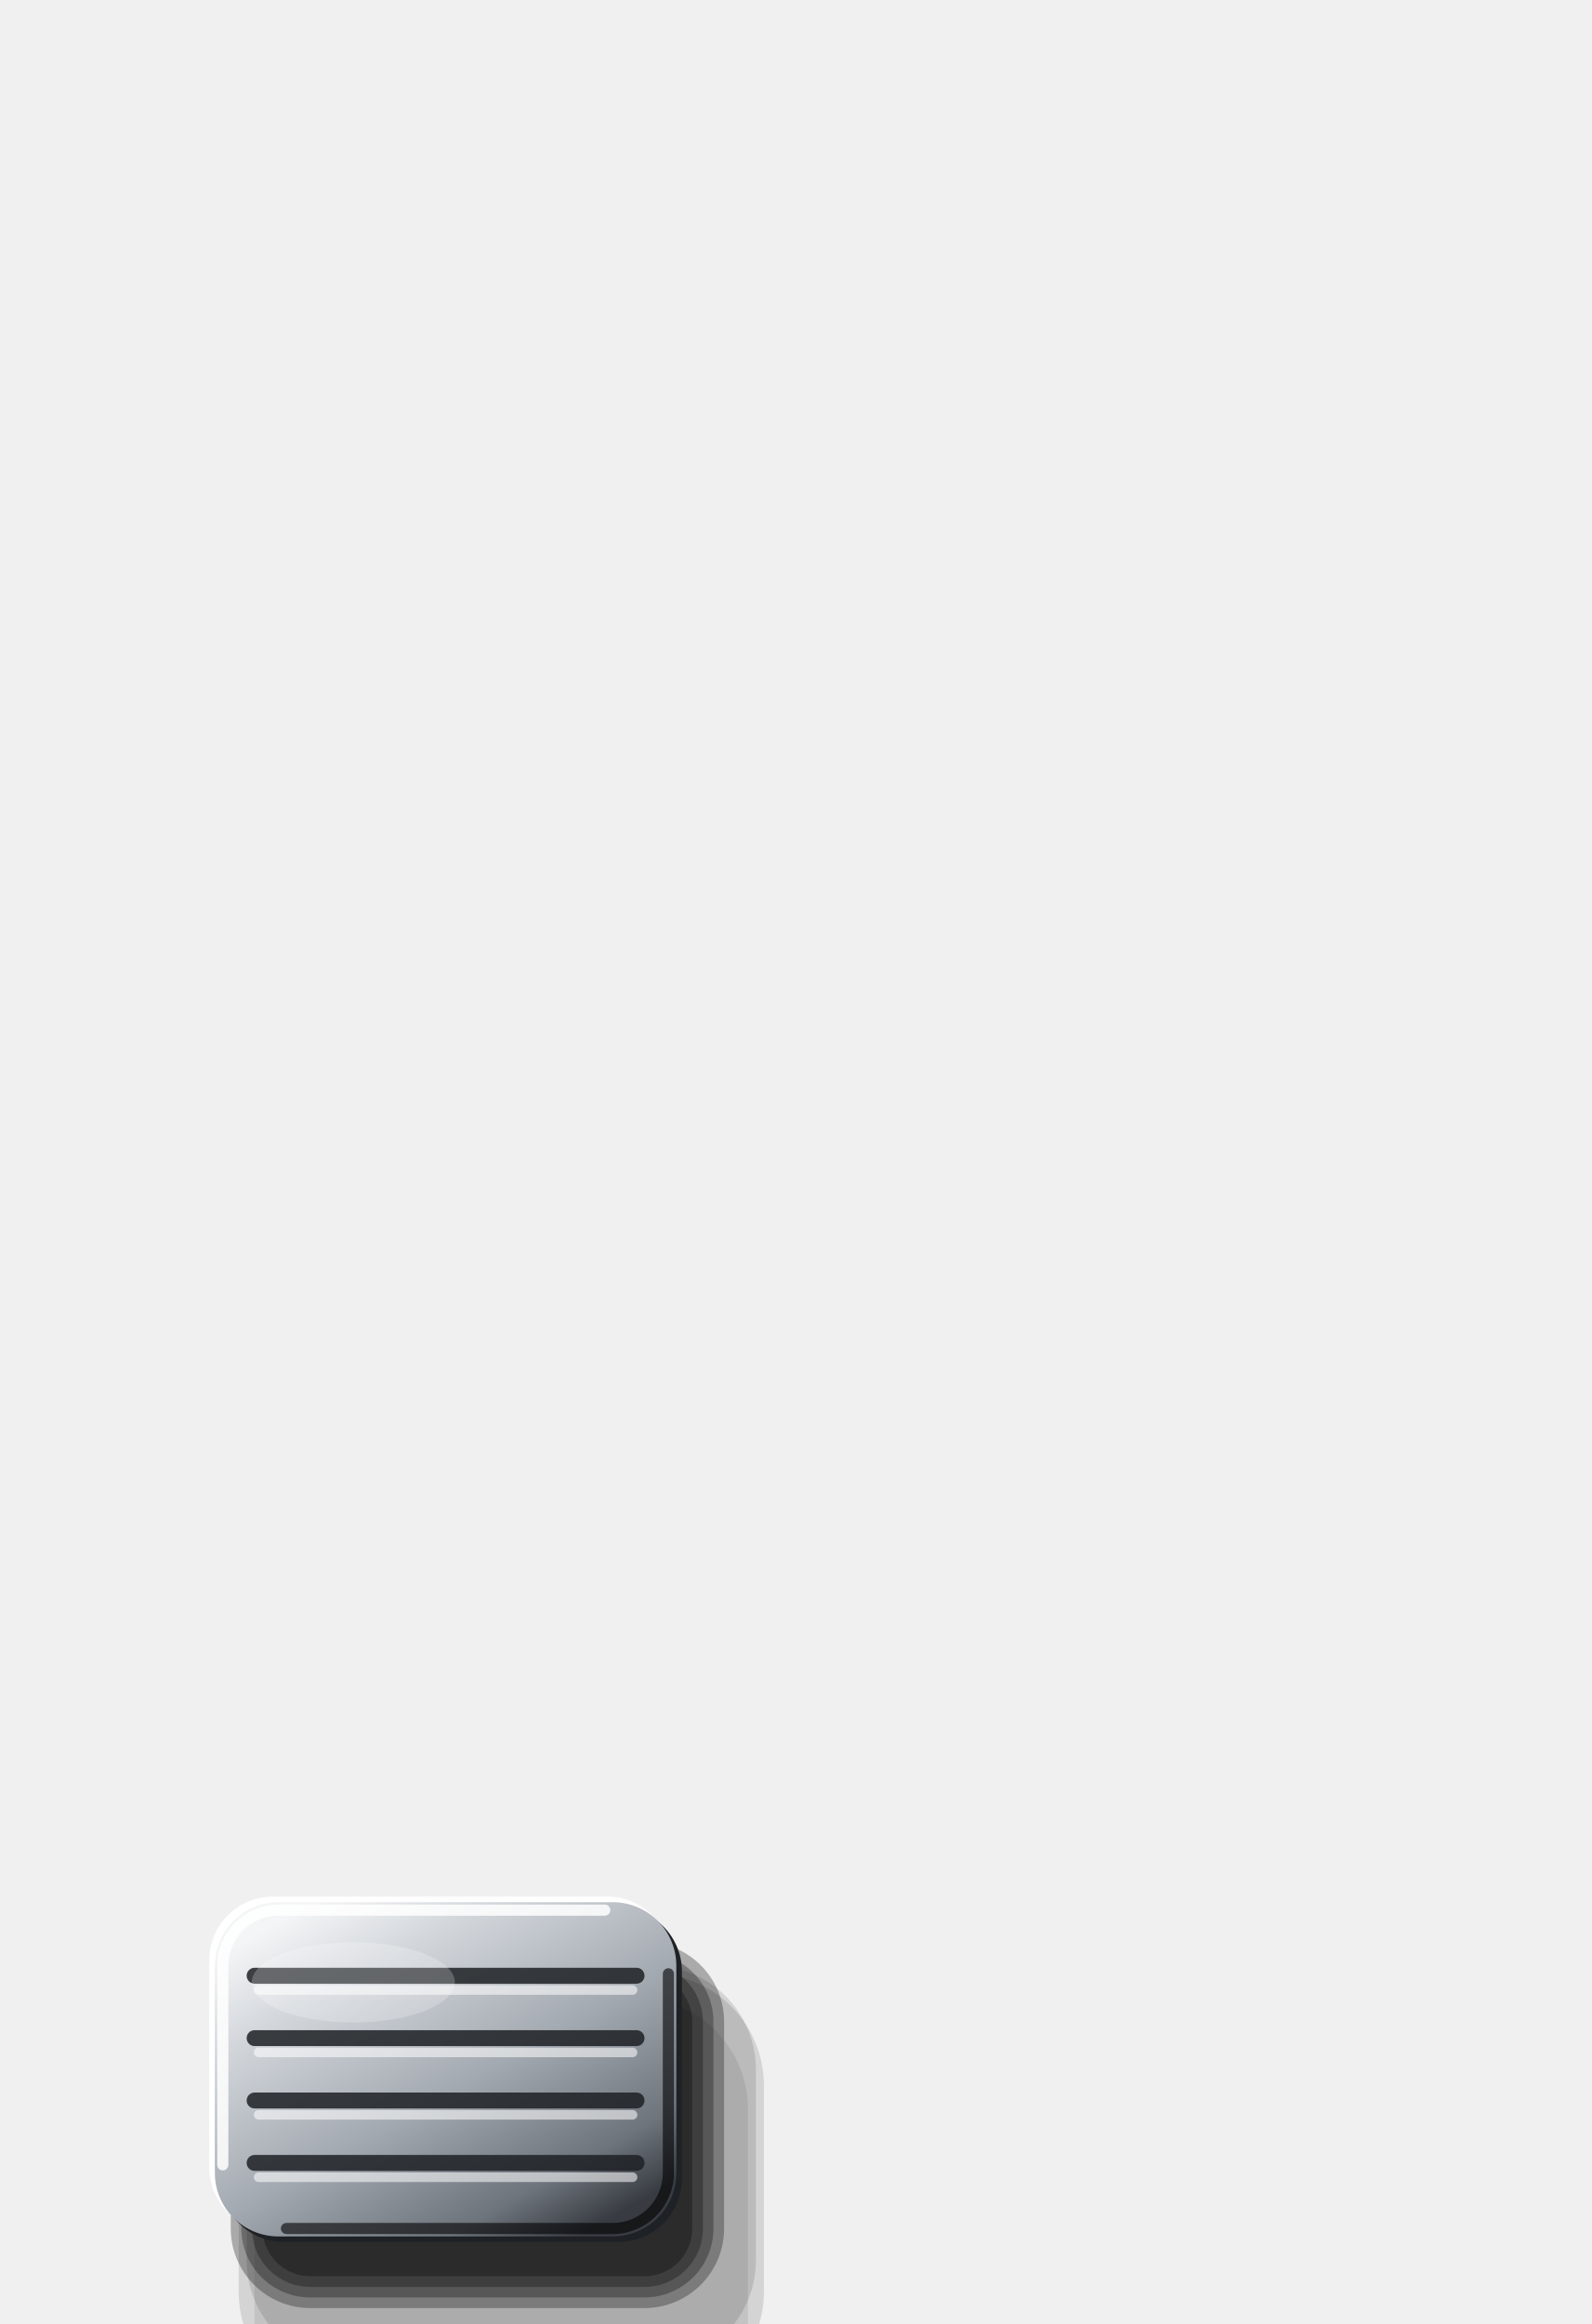
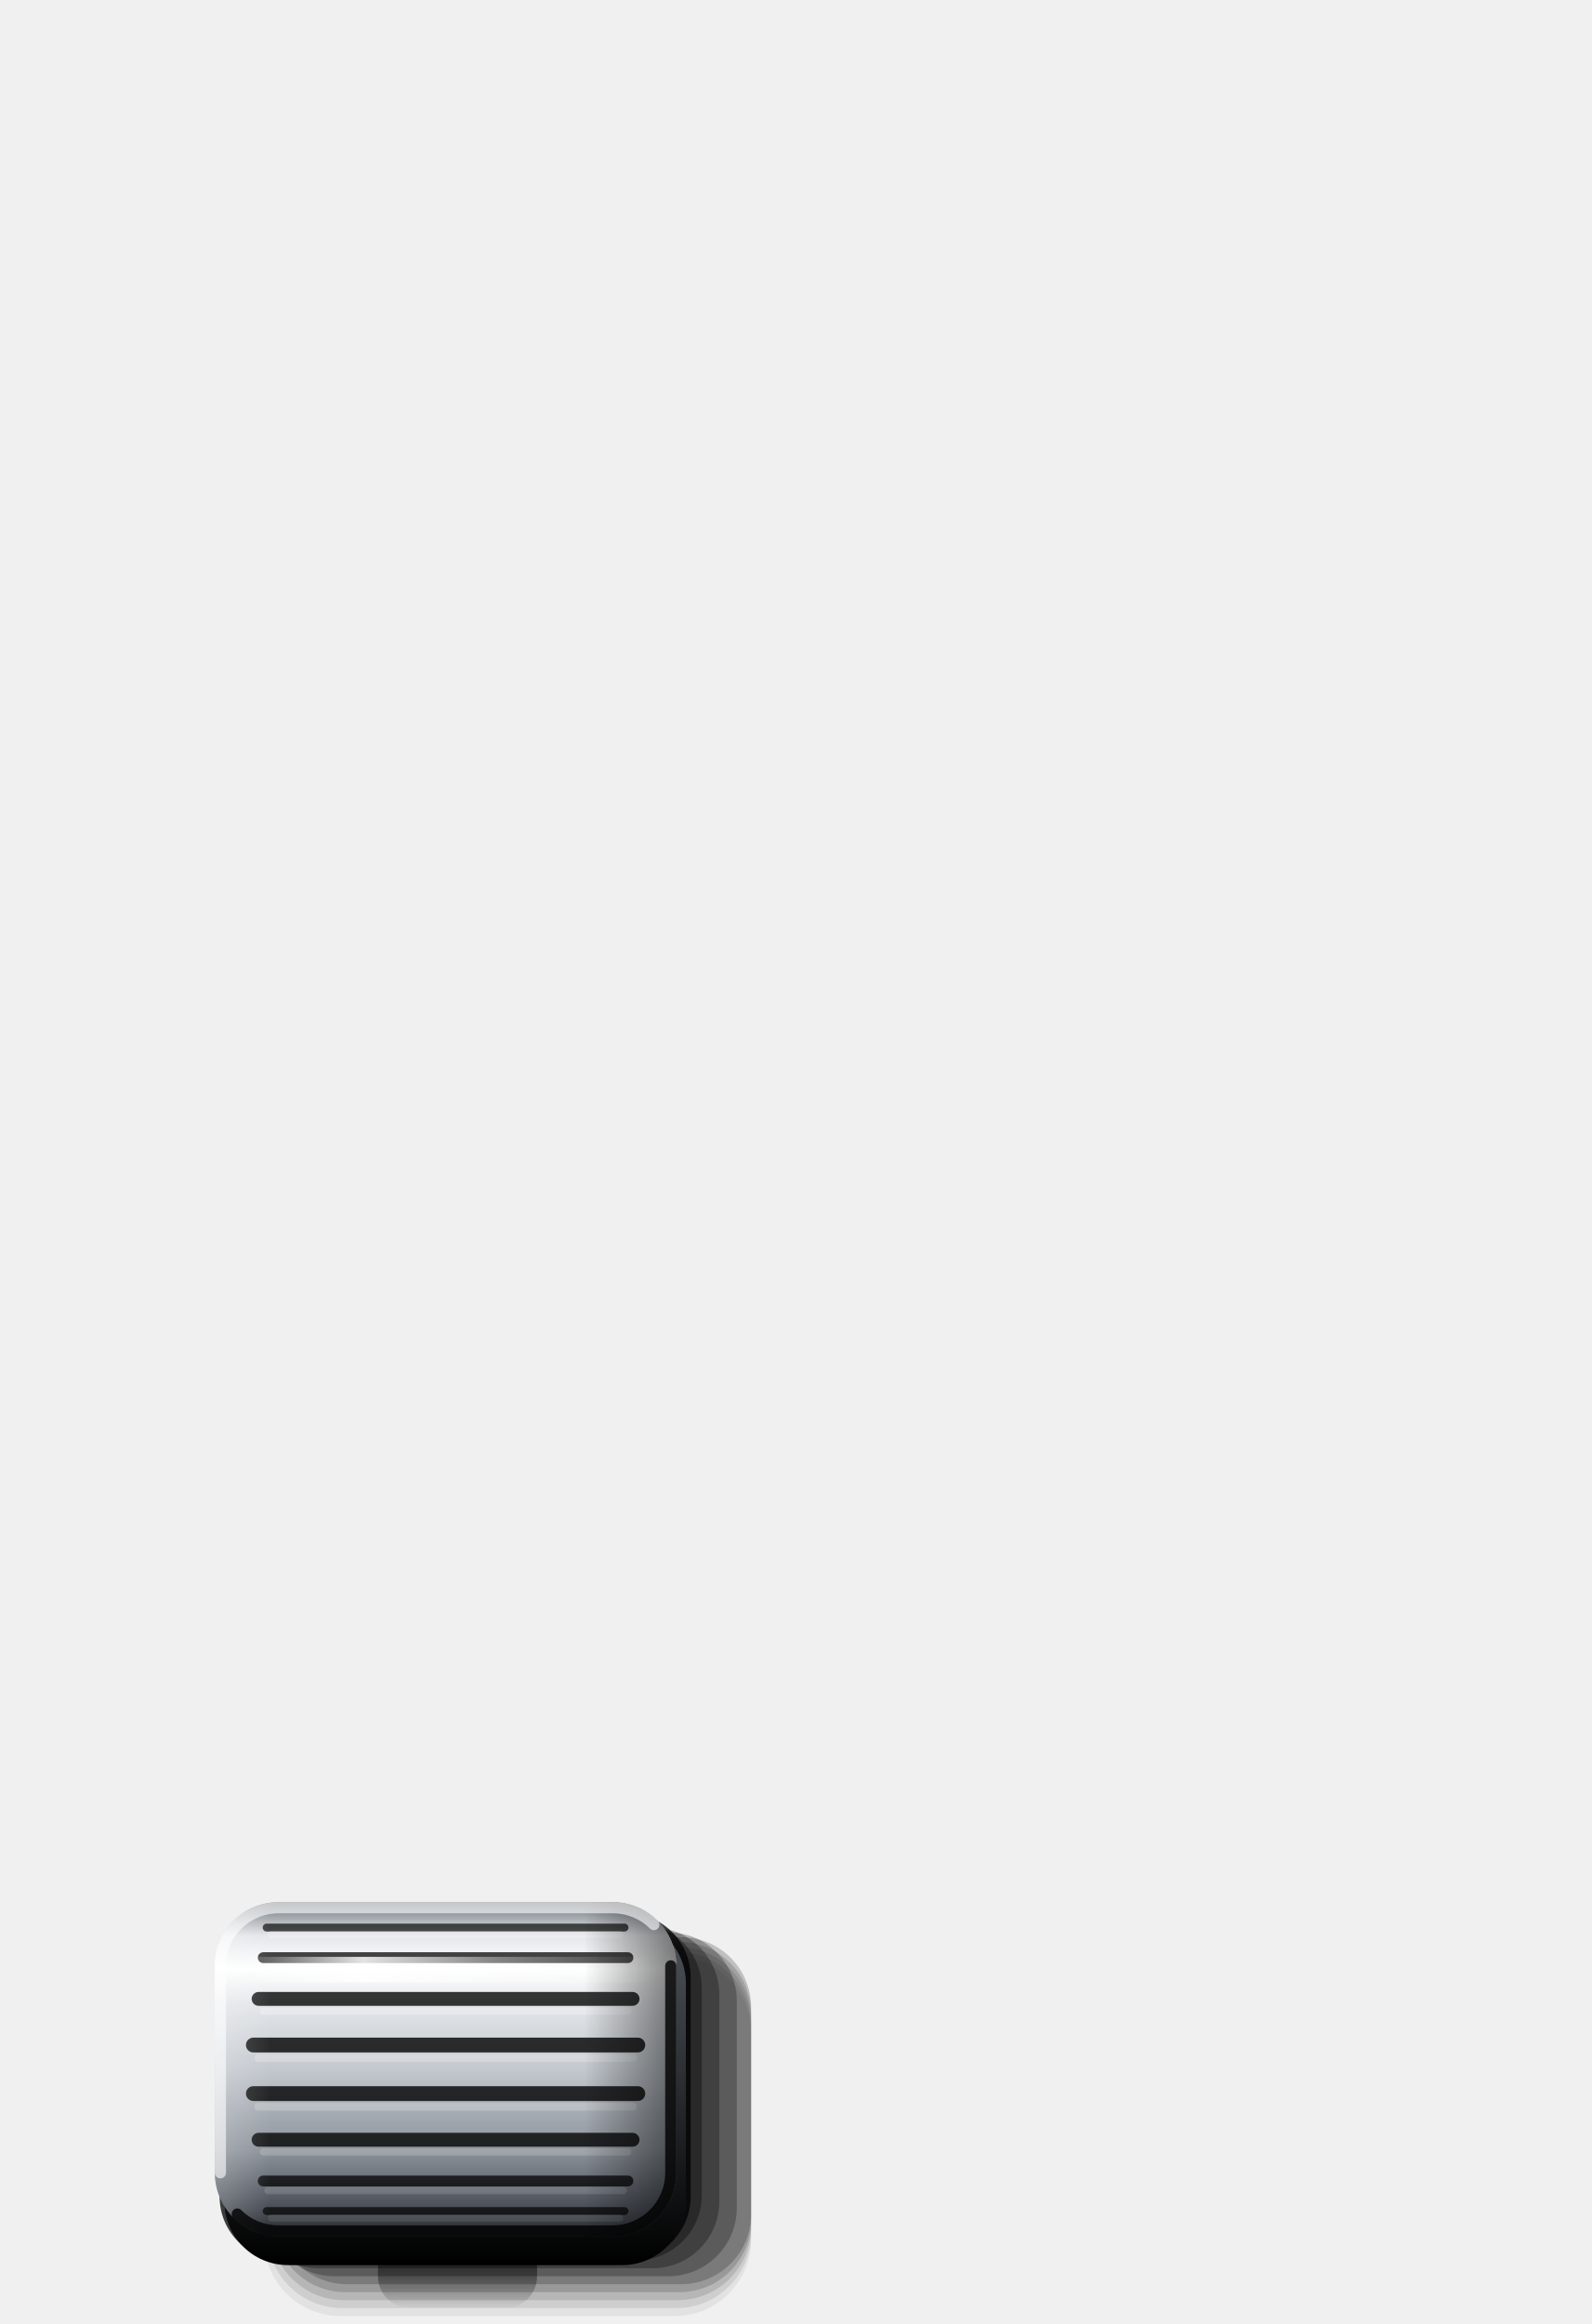
<svg xmlns="http://www.w3.org/2000/svg" viewBox="0 0 200 292" width="200" height="292">
  <defs>
-     <linearGradient id="a" x1="0.15" y1="0.05" x2="0.85" y2="0.95">
-       <stop offset="0" stop-color="#F4F5F6" />
-       <stop offset="0.2" stop-color="#D3D7DC" />
-       <stop offset="0.55" stop-color="#A3A9B0" />
-       <stop offset="0.85" stop-color="#6E747C" />
-       <stop offset="1" stop-color="#383C42" />
+     <linearGradient id="cy" x1="0" y1="0" x2="0" y2="1">
+       <stop offset="0" stop-color="#6E747C" />
+       <stop offset="0.1" stop-color="#E4E7EA" />
+       <stop offset="0.2" stop-color="#FFFFFF" />
+       <stop offset="0.3" stop-color="#E4E7EA" />
+       <stop offset="0.5" stop-color="#C3C8CE" />
+       <stop offset="0.74" stop-color="#8E949C" />
+       <stop offset="0.9" stop-color="#50555D" />
+       <stop offset="1" stop-color="#26292D" />
+     </linearGradient>
+     <linearGradient id="ex" x1="0" y1="0" x2="1" y2="0">
+       <stop offset="0" stop-color="#FFFFFF" stop-opacity="0.22" />
+       <stop offset="0.12" stop-color="#FFFFFF" stop-opacity="0" />
+       <stop offset="0.8" stop-color="#000" stop-opacity="0" />
+       <stop offset="1" stop-color="#000" stop-opacity="0.5" />
+     </linearGradient>
+     <linearGradient id="st" x1="0" y1="0" x2="1" y2="0">
+       <stop offset="0" stop-color="#FFFFFF" stop-opacity="0" />
+       <stop offset="0.3" stop-color="#FFFFFF" stop-opacity="0.85" />
+       <stop offset="0.62" stop-color="#FFFFFF" stop-opacity="0.35" />
+       <stop offset="1" stop-color="#FFFFFF" stop-opacity="0" />
+     </linearGradient>
+     <linearGradient id="sk" x1="0" y1="0" x2="0" y2="1">
+       <stop offset="0" stop-color="#50555D" />
+       <stop offset="1" stop-color="#000" />
+     </linearGradient>
+     <linearGradient id="oc" x1="0" y1="0" x2="0" y2="1">
+       <stop offset="0" stop-color="#000" stop-opacity="0.95" />
+       <stop offset="0.45" stop-color="#000" stop-opacity="0.6" />
+       <stop offset="1" stop-color="#000" stop-opacity="0" />
    </linearGradient>
  </defs>
-   <rect x="29" y="244" width="62" height="46" rx="10" fill="#000" fill-opacity="0.29" />
-   <rect x="30.33" y="245.33" width="59.33" height="43.33" rx="8.67" fill="#000" fill-opacity="0.29" />
-   <rect x="31.67" y="246.67" width="56.67" height="40.67" rx="7.33" fill="#000" fill-opacity="0.29" />
-   <rect x="33" y="248" width="54" height="38" rx="6" fill="#000" fill-opacity="0.29" />
-   <rect x="32" y="251" width="62" height="58" rx="14" fill="#000" fill-opacity="0.08" />
-   <rect x="30" y="248" width="66" height="54" rx="14" fill="#000" fill-opacity="0.12" />
-   <rect x="31" y="247" width="64" height="50" rx="13" fill="#000" fill-opacity="0.12" />
-   <rect x="26.3" y="238.3" width="58" height="42" rx="8" fill="#FFFFFF" />
-   <rect x="27.7" y="239.7" width="58" height="42" rx="8" fill="#1E2125" />
-   <rect x="27" y="239" width="58" height="42" rx="8" fill="url(#a)" />
-   <line x1="32" y1="248.24" x2="80" y2="248.24" stroke="#1E2125" stroke-opacity="0.85" stroke-width="2" stroke-linecap="round" />
-   <line x1="32.5" y1="250.04" x2="79.5" y2="250.04" stroke="#FFFFFF" stroke-opacity="0.55" stroke-width="1.2" stroke-linecap="round" />
-   <line x1="32" y1="256.08" x2="80" y2="256.08" stroke="#1E2125" stroke-opacity="0.85" stroke-width="2" stroke-linecap="round" />
-   <line x1="32.5" y1="257.88" x2="79.5" y2="257.88" stroke="#FFFFFF" stroke-opacity="0.55" stroke-width="1.2" stroke-linecap="round" />
-   <line x1="32" y1="263.92" x2="80" y2="263.92" stroke="#1E2125" stroke-opacity="0.85" stroke-width="2" stroke-linecap="round" />
-   <line x1="32.5" y1="265.72" x2="79.5" y2="265.72" stroke="#FFFFFF" stroke-opacity="0.55" stroke-width="1.2" stroke-linecap="round" />
-   <line x1="32" y1="271.76" x2="80" y2="271.76" stroke="#1E2125" stroke-opacity="0.85" stroke-width="2" stroke-linecap="round" />
-   <line x1="32.5" y1="273.56" x2="79.5" y2="273.56" stroke="#FFFFFF" stroke-opacity="0.55" stroke-width="1.2" stroke-linecap="round" />
-   <path d="M28 272V247A7 7 0 0 1 35 240H76" fill="none" stroke="#FFFFFF" stroke-opacity="0.85" stroke-width="1.4" stroke-linecap="round" />
-   <path d="M84 248V273A7 7 0 0 1 77 280H36" fill="none" stroke="#000" stroke-opacity="0.6" stroke-width="1.4" stroke-linecap="round" />
-   <ellipse cx="44.4" cy="249.08" rx="12.76" ry="5.04" fill="#FFFFFF" fill-opacity="0.22" />
+   <path d="M51.5 278H63.5A4 4 0 0 1 67.5 282V286A4 4 0 0 1 63.5 290H51.5A4 4 0 0 1 47.5 286V282A4 4 0 0 1 51.5 278Z" fill="url(#oc)" />
+   <path d="M42.8 245.8H84.8A9.6 9.6 0 0 1 94.4 255.4V281.4A9.6 9.6 0 0 1 84.8 291H42.8A9.6 9.6 0 0 1 33.2 281.4V255.4A9.6 9.6 0 0 1 42.8 245.8Z" fill="#000" fill-opacity="0.06" />
+   <path d="M43 245.2H85A9.4 9.4 0 0 1 94.4 254.6V280.6A9.4 9.4 0 0 1 85 290H43A9.4 9.4 0 0 1 33.6 280.6V254.6A9.4 9.4 0 0 1 43 245.2Z" fill="#000" fill-opacity="0.09" />
+   <path d="M43.2 244.6H85.2A9.2 9.2 0 0 1 94.4 253.8V279.8A9.2 9.2 0 0 1 85.2 289H43.2A9.2 9.2 0 0 1 34 279.8V253.8A9.2 9.2 0 0 1 43.2 244.6Z" fill="#000" fill-opacity="0.12" />
+   <path d="M43.4 244H85.4A9 9 0 0 1 94.4 253V279A9 9 0 0 1 85.4 288H43.4A9 9 0 0 1 34.4 279V253A9 9 0 0 1 43.4 244Z" fill="#000" fill-opacity="0.16" />
+   <path d="M43.6 243.4H85.6A8.8 8.8 0 0 1 94.4 252.2V278.2A8.8 8.8 0 0 1 85.6 287H43.6A8.8 8.8 0 0 1 34.8 278.2V252.2A8.8 8.8 0 0 1 43.6 243.4Z" fill="#000" fill-opacity="0.2" />
+   <path d="M42 242.8H84A8.6 8.6 0 0 1 92.6 251.4V277.4A8.6 8.6 0 0 1 84 286H42A8.6 8.6 0 0 1 33.4 277.4V251.4A8.6 8.6 0 0 1 42 242.8Z" fill="#000" fill-opacity="0.25" />
+   <path d="M40 242.2H82A8.4 8.4 0 0 1 90.4 250.6V276.6A8.4 8.4 0 0 1 82 285H40A8.4 8.4 0 0 1 31.6 276.6V250.6A8.4 8.4 0 0 1 40 242.2Z" fill="#000" fill-opacity="0.3" />
+   <path d="M38 241.6H80A8.2 8.2 0 0 1 88.2 249.8V275.8A8.2 8.2 0 0 1 80 284H38A8.2 8.2 0 0 1 29.8 275.8V249.8A8.2 8.2 0 0 1 38 241.6Z" fill="#000" fill-opacity="0.36" />
+   <path d="M35.6 240.4H78.8A8 8 0 0 1 86.8 248.4V276A8 8 0 0 1 78.8 284H35.6A8 8 0 0 1 27.6 276V248.4A8 8 0 0 1 35.6 240.4Z" fill="#000" fill-opacity="0.75" />
+   <path d="M36.2 241.2H78.2A8 8 0 0 1 86.2 249.2V276.6A8 8 0 0 1 78.2 284.6H36.2A8 8 0 0 1 28.2 276.6V249.2A8 8 0 0 1 36.2 241.2Z" fill="url(#sk)" />
+   <path d="M35 239H77A8 8 0 0 1 85 247V273A8 8 0 0 1 77 281H35A8 8 0 0 1 27 273V247A8 8 0 0 1 35 239Z" fill="url(#cy)" />
+   <line x1="33.51" y1="242.19" x2="78.49" y2="242.19" stroke="#000" stroke-opacity="0.68" stroke-width="0.99" stroke-linecap="round" />
+   <line x1="34.11" y1="243.07" x2="77.89" y2="243.07" stroke="#FFFFFF" stroke-opacity="0.23" stroke-width="0.9" stroke-linecap="round" />
+   <line x1="33.08" y1="245.97" x2="78.92" y2="245.97" stroke="#000" stroke-opacity="0.73" stroke-width="1.36" stroke-linecap="round" />
+   <line x1="33.68" y1="247.18" x2="78.32" y2="247.18" stroke="#FFFFFF" stroke-opacity="0.24" stroke-width="0.9" stroke-linecap="round" />
+   <line x1="32.5" y1="251.15" x2="79.5" y2="251.15" stroke="#000" stroke-opacity="0.78" stroke-width="1.74" stroke-linecap="round" />
+   <line x1="33.1" y1="252.69" x2="78.9" y2="252.69" stroke="#FFFFFF" stroke-opacity="0.24" stroke-width="0.9" stroke-linecap="round" />
+   <line x1="31.84" y1="256.95" x2="80.16" y2="256.95" stroke="#000" stroke-opacity="0.80" stroke-width="1.86" stroke-linecap="round" />
+   <line x1="32.44" y1="258.6" x2="79.56" y2="258.6" stroke="#FFFFFF" stroke-opacity="0.22" stroke-width="0.96" stroke-linecap="round" />
+   <line x1="31.84" y1="263.05" x2="80.16" y2="263.05" stroke="#000" stroke-opacity="0.80" stroke-width="1.86" stroke-linecap="round" />
+   <line x1="32.44" y1="264.7" x2="79.56" y2="264.7" stroke="#FFFFFF" stroke-opacity="0.20" stroke-width="0.96" stroke-linecap="round" />
+   <line x1="32.5" y1="268.85" x2="79.5" y2="268.85" stroke="#000" stroke-opacity="0.78" stroke-width="1.74" stroke-linecap="round" />
+   <line x1="33.1" y1="270.39" x2="78.9" y2="270.39" stroke="#FFFFFF" stroke-opacity="0.17" stroke-width="0.9" stroke-linecap="round" />
+   <line x1="33.08" y1="274.03" x2="78.92" y2="274.03" stroke="#000" stroke-opacity="0.73" stroke-width="1.36" stroke-linecap="round" />
+   <line x1="33.68" y1="275.24" x2="78.32" y2="275.24" stroke="#FFFFFF" stroke-opacity="0.13" stroke-width="0.9" stroke-linecap="round" />
+   <line x1="33.51" y1="277.81" x2="78.49" y2="277.81" stroke="#000" stroke-opacity="0.68" stroke-width="0.99" stroke-linecap="round" />
+   <line x1="34.11" y1="278.69" x2="77.89" y2="278.69" stroke="#FFFFFF" stroke-opacity="0.09" stroke-width="0.9" stroke-linecap="round" />
+   <path d="M35 239H77A8 8 0 0 1 85 247V273A8 8 0 0 1 77 281H35A8 8 0 0 1 27 273V247A8 8 0 0 1 35 239Z" fill="url(#ex)" />
+   <path d="M31.6 245.87H80.4A1.6 1.6 0 0 1 82 247.47V247.47A1.6 1.6 0 0 1 80.4 249.07H31.6A1.6 1.6 0 0 1 30 247.47V247.47A1.6 1.6 0 0 1 31.6 245.87Z" fill="url(#st)" />
+   <path d="M27.7 273V247A7.3 7.3 0 0 1 35 239.7H77A7.3 7.3 0 0 1 82.18 241.82" fill="none" stroke="#FFFFFF" stroke-opacity="0.6" stroke-width="1.4" stroke-linecap="round" />
+   <path d="M84.3 247V273A7.3 7.3 0 0 1 77 280.3H35A7.3 7.3 0 0 1 29.82 278.18" fill="none" stroke="#000" stroke-opacity="0.8" stroke-width="1.4" stroke-linecap="round" />
</svg>
